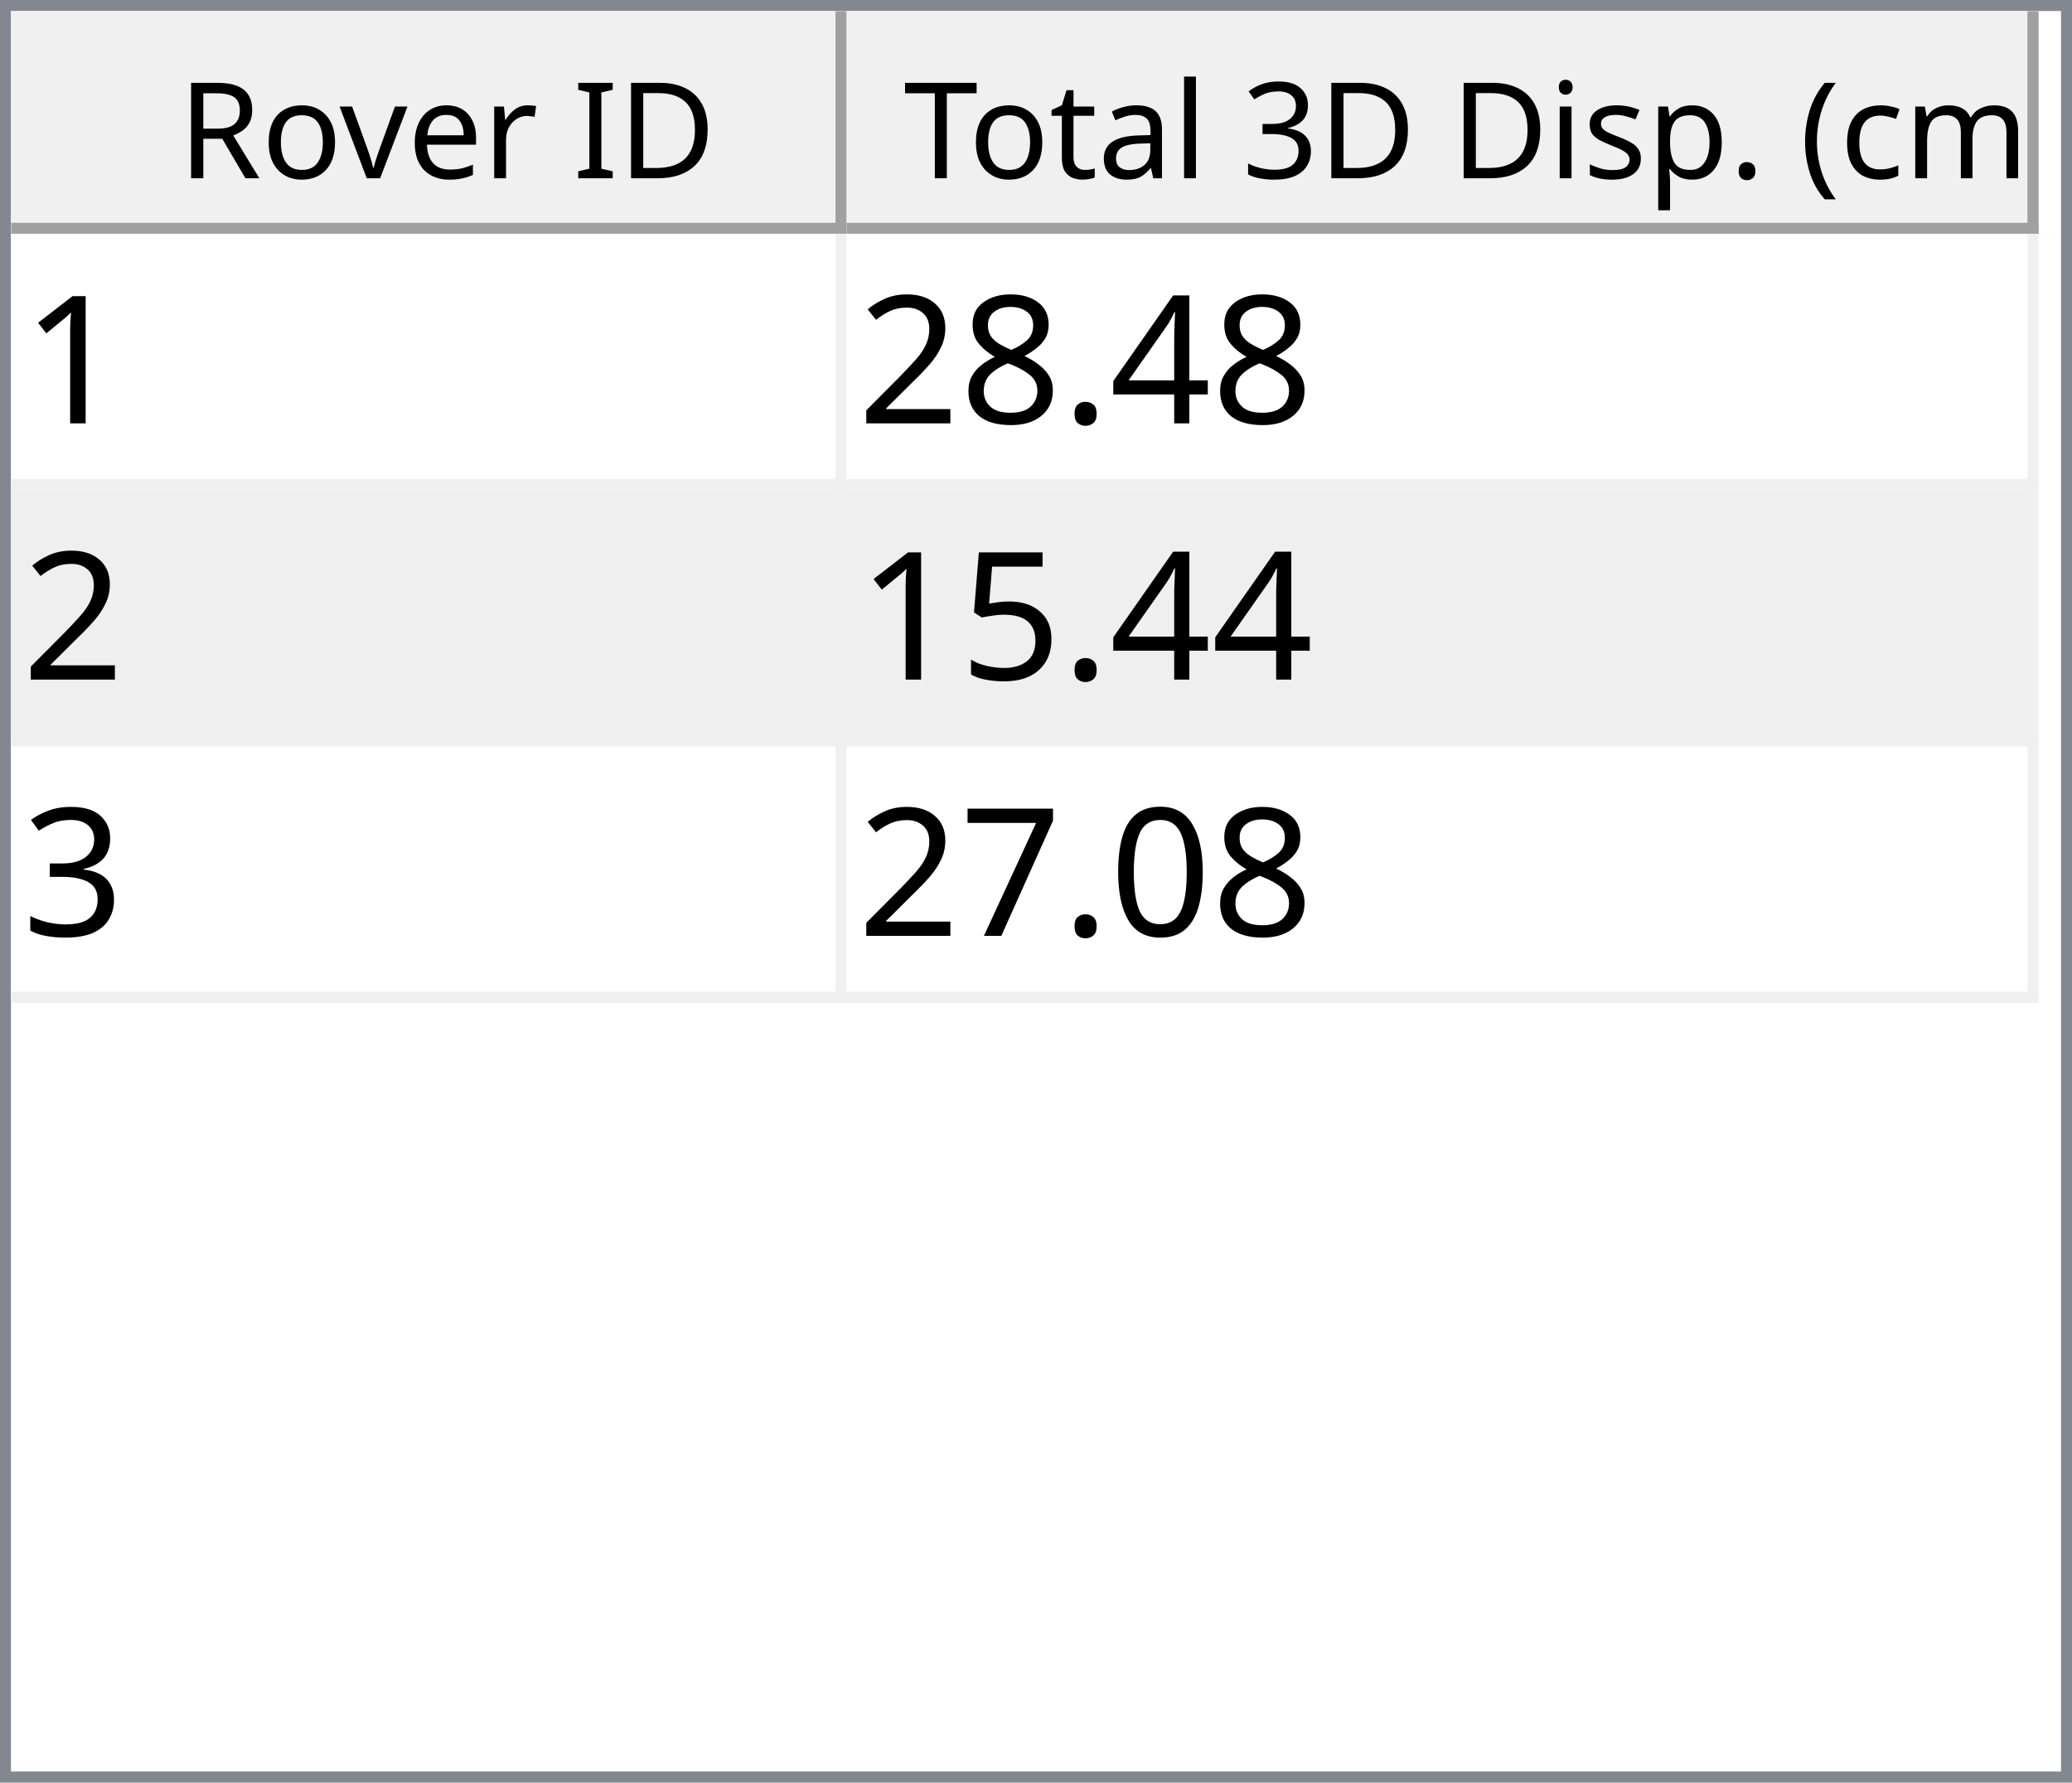
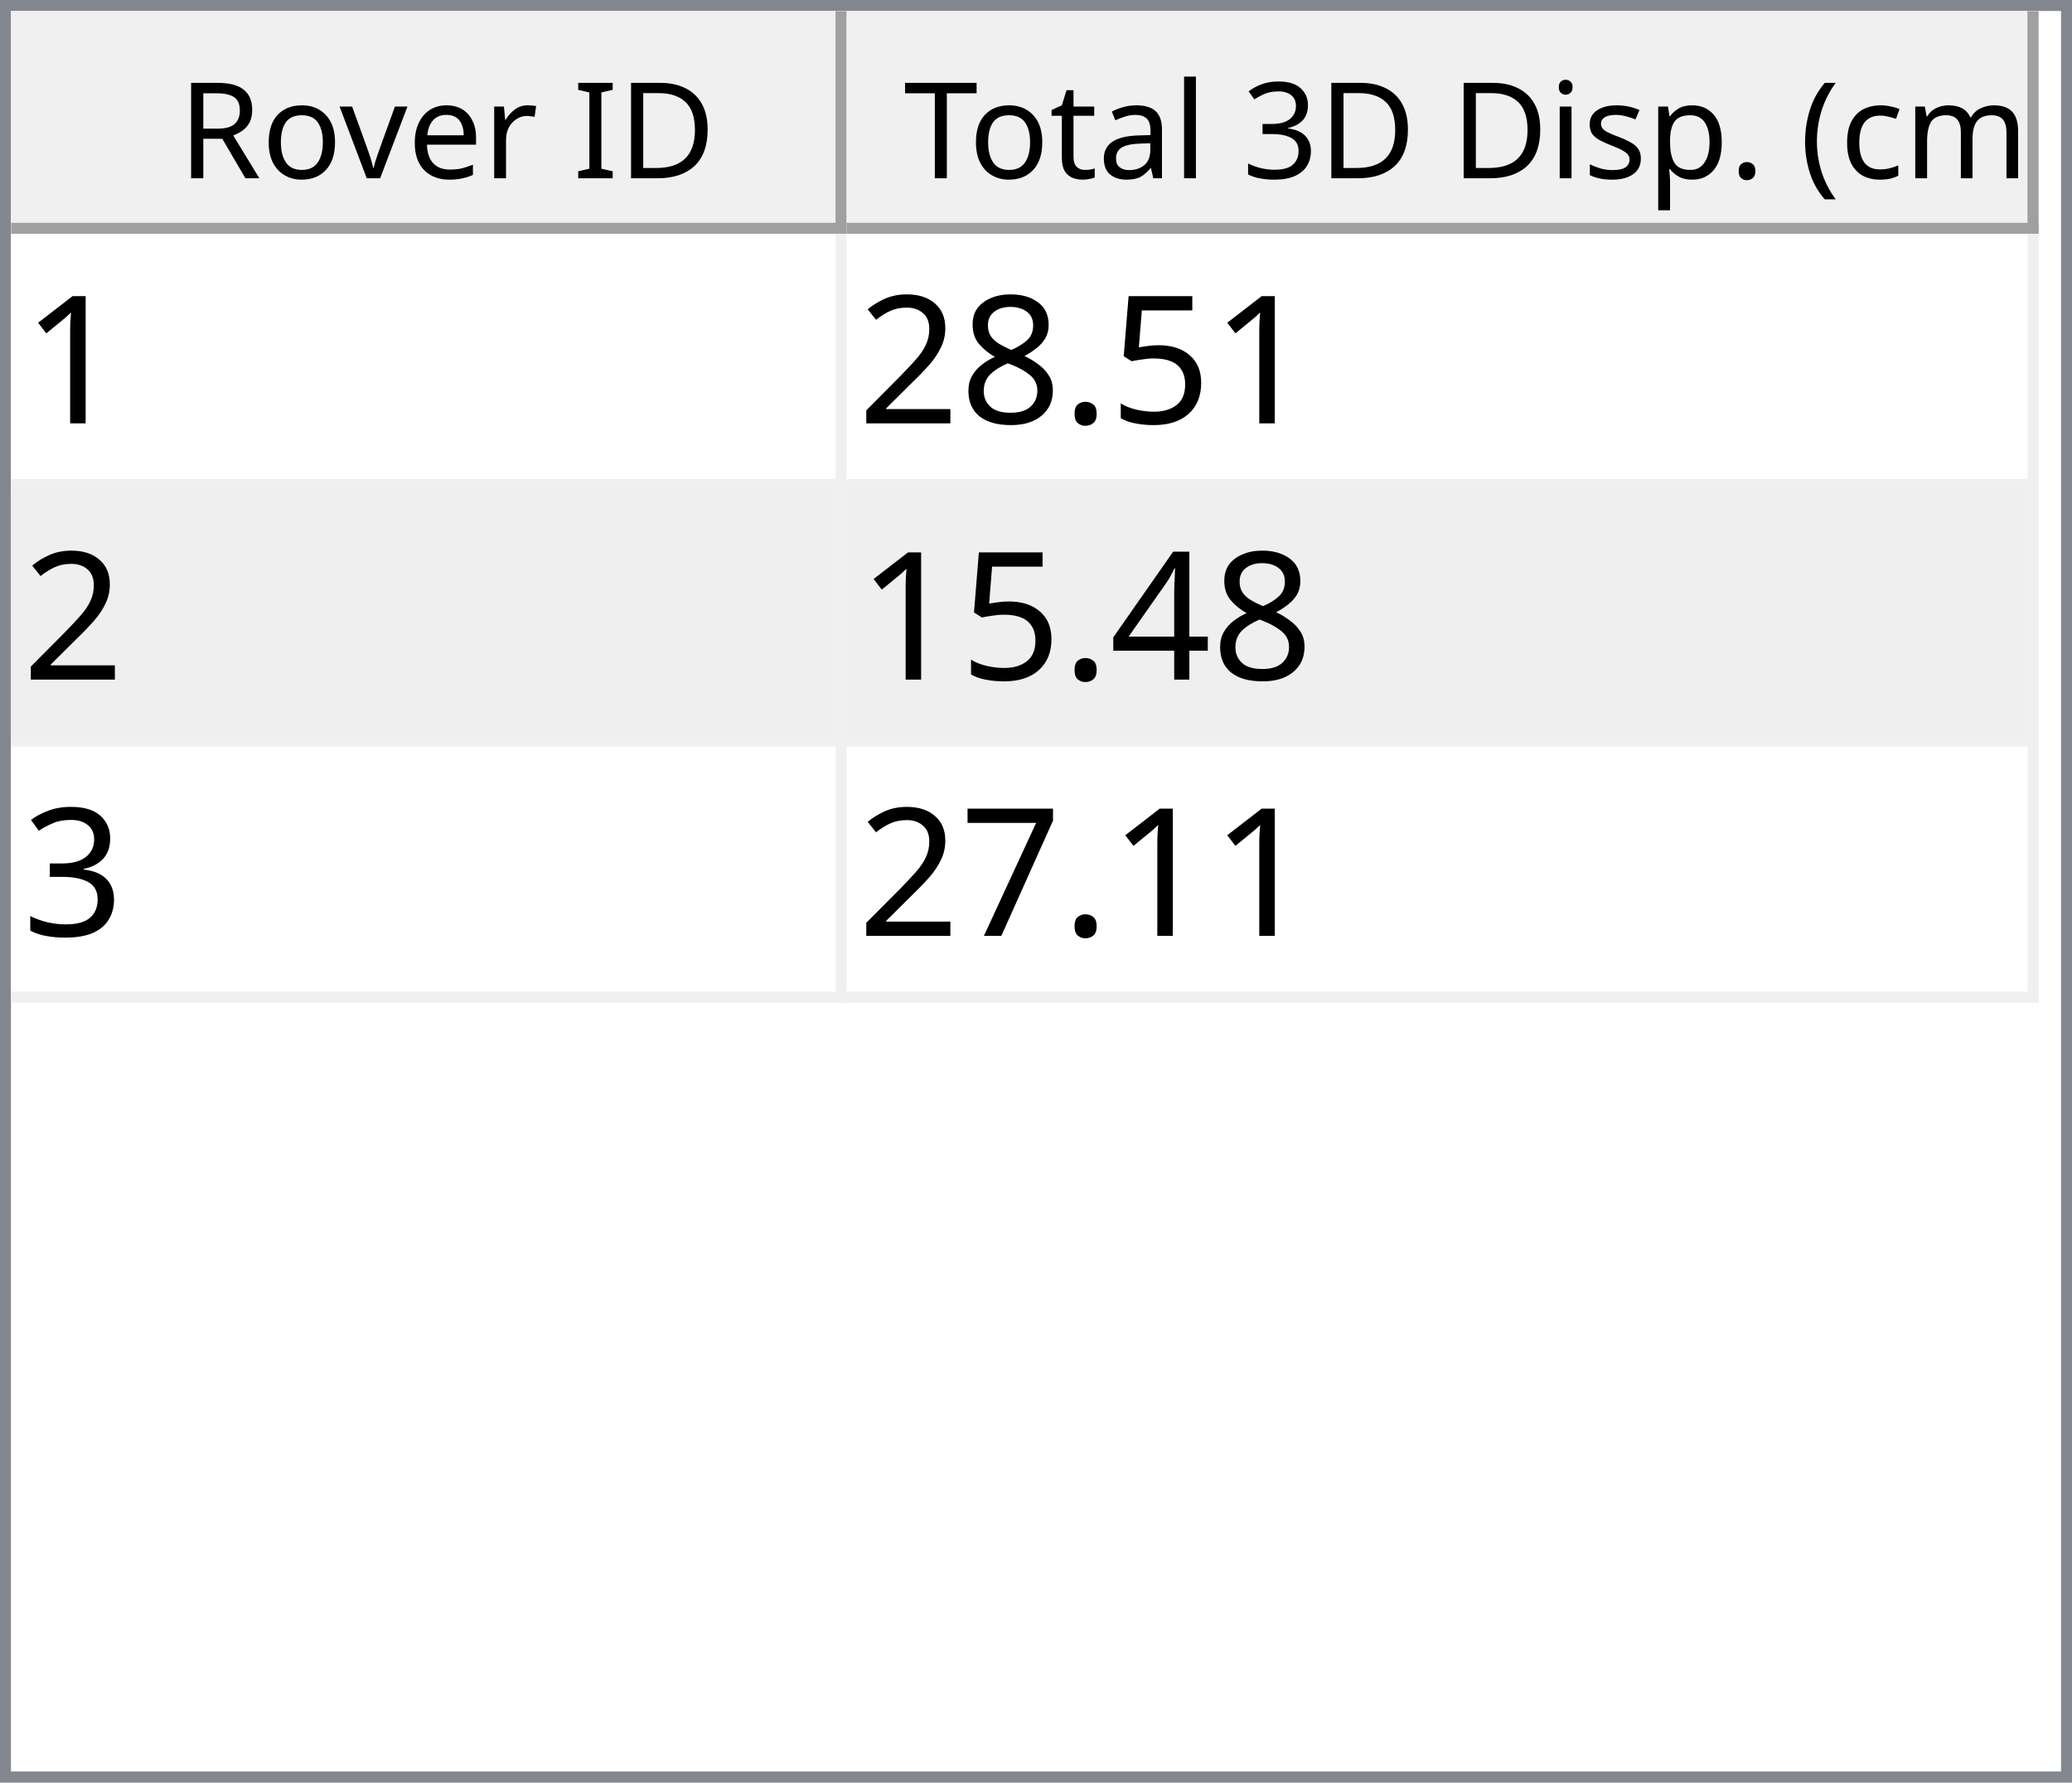
<svg xmlns="http://www.w3.org/2000/svg" style="fill-opacity:1; color-rendering:auto; color-interpolation:auto; text-rendering:auto; stroke:black; stroke-linecap:square; stroke-miterlimit:10; shape-rendering:auto; stroke-opacity:1; fill:black; stroke-dasharray:none; font-weight:normal; stroke-width:1; font-family:'Dialog'; font-style:normal; stroke-linejoin:miter; font-size:12px; stroke-dashoffset:0; image-rendering:auto;" width="186" height="160">
  <defs id="genericDefs" />
  <g>
    <defs id="defs1">
      <clipPath clipPathUnits="userSpaceOnUse" id="clipPath1">
        <path d="M0 0 L186 0 L186 160 L0 160 L0 0 Z" />
      </clipPath>
      <clipPath clipPathUnits="userSpaceOnUse" id="clipPath2">
        <path d="M0 0 L0 160 L186 160 L186 0 Z" />
      </clipPath>
      <clipPath clipPathUnits="userSpaceOnUse" id="clipPath3">
        <path d="M0 0 L0 20 L184 20 L184 0 Z" />
      </clipPath>
      <clipPath clipPathUnits="userSpaceOnUse" id="clipPath4">
        <path d="M0 0 L0 20 L75 20 L75 0 Z" />
      </clipPath>
      <clipPath clipPathUnits="userSpaceOnUse" id="clipPath5">
        <path d="M1 1 L1 19 L74 19 L74 1 Z" />
      </clipPath>
      <clipPath clipPathUnits="userSpaceOnUse" id="clipPath6">
        <path d="M0 0 L0 18 L73 18 L73 0 Z" />
      </clipPath>
      <clipPath clipPathUnits="userSpaceOnUse" id="clipPath7">
        <path d="M-0.5 -0.5 L-0.5 19.5 L74.5 19.5 L74.5 -0.5 Z" />
      </clipPath>
      <clipPath clipPathUnits="userSpaceOnUse" id="clipPath8">
        <path d="M0 0 L0 20 L107 20 L107 0 Z" />
      </clipPath>
      <clipPath clipPathUnits="userSpaceOnUse" id="clipPath9">
        <path d="M1 1 L1 19 L106 19 L106 1 Z" />
      </clipPath>
      <clipPath clipPathUnits="userSpaceOnUse" id="clipPath10">
        <path d="M0 0 L0 18 L105 18 L105 0 Z" />
      </clipPath>
      <clipPath clipPathUnits="userSpaceOnUse" id="clipPath11">
        <path d="M-0.5 -0.5 L-0.5 19.5 L106.5 19.5 L106.5 -0.5 Z" />
      </clipPath>
      <clipPath clipPathUnits="userSpaceOnUse" id="clipPath12">
        <path d="M0 0 L0 138 L184 138 L184 0 Z" />
      </clipPath>
      <clipPath clipPathUnits="userSpaceOnUse" id="clipPath13">
        <path d="M0 0 L0 69 L182 69 L182 0 Z" />
      </clipPath>
      <clipPath clipPathUnits="userSpaceOnUse" id="clipPath14">
        <path d="M-0.5 -0.5 L-0.5 68.5 L181.5 68.5 L181.5 -0.5 Z" />
      </clipPath>
      <clipPath clipPathUnits="userSpaceOnUse" id="clipPath15">
        <path d="M0 0 L0 22 L74 22 L74 0 Z" />
      </clipPath>
      <clipPath clipPathUnits="userSpaceOnUse" id="clipPath16">
        <path d="M0 0 L0 22 L106 22 L106 0 Z" />
      </clipPath>
      <font horiz-adv-x="64.551" id="font1">
        <font-face ascent="107.91" descent="25.098" units-per-em="100" style="font-style:normal; font-family:Segoe UI; font-weight:normal;" />
        <missing-glyph horiz-adv-x="64.551" d="M8.109 0 L8.109 68.266 L56.453 68.266 L56.453 0 L8.109 0 ZM15.328 7.234 L49.219 7.234 L49.219 61.031 L15.328 61.031 L15.328 7.234 Z" />
        <glyph unicode="D" horiz-adv-x="70.117" d="M9.188 0 L9.188 70.016 L28.516 70.016 Q65.531 70.016 65.531 35.891 Q65.531 19.672 55.25 9.836 Q44.969 0 27.734 0 L9.188 0 ZM17.391 62.594 L17.391 7.422 L27.828 7.422 Q41.609 7.422 49.273 14.797 Q56.938 22.172 56.938 35.688 Q56.938 62.594 28.328 62.594 L17.391 62.594 Z" />
        <glyph unicode="I" horiz-adv-x="26.611" d="M17.391 0 L9.188 0 L9.188 70.016 L17.391 70.016 L17.391 0 Z" />
        <glyph unicode=" " horiz-adv-x="27.393" d="" />
        <glyph unicode="r" horiz-adv-x="34.766" d="M34.188 41.891 Q32.078 43.5 28.125 43.5 Q23 43.5 19.555 38.672 Q16.109 33.844 16.109 25.484 L16.109 0 L8.109 0 L8.109 50 L16.109 50 L16.109 39.703 L16.312 39.703 Q18.016 44.969 21.531 47.922 Q25.047 50.875 29.391 50.875 Q32.516 50.875 34.188 50.203 L34.188 41.891 Z" />
        <glyph unicode="e" horiz-adv-x="52.295" d="M48.297 23 L12.984 23 Q13.188 14.656 17.484 10.109 Q21.781 5.562 29.297 5.562 Q37.75 5.562 44.828 11.141 L44.828 3.609 Q38.234 -1.172 27.391 -1.172 Q16.797 -1.172 10.742 5.641 Q4.688 12.453 4.688 24.812 Q4.688 36.469 11.305 43.82 Q17.922 51.172 27.734 51.172 Q37.547 51.172 42.922 44.828 Q48.297 38.484 48.297 27.203 L48.297 23 ZM40.094 29.781 Q40.047 36.719 36.75 40.578 Q33.453 44.438 27.594 44.438 Q21.922 44.438 17.969 40.383 Q14.016 36.328 13.094 29.781 L40.094 29.781 Z" />
        <glyph unicode="v" horiz-adv-x="47.9" d="M47.406 50 L27.484 0 L19.625 0 L0.688 50 L9.469 50 L22.172 13.672 Q23.578 9.672 23.922 6.688 L24.125 6.688 Q24.609 10.453 25.688 13.484 L38.969 50 L47.406 50 Z" />
        <glyph unicode="o" horiz-adv-x="58.594" d="M29 -1.172 Q17.922 -1.172 11.305 5.836 Q4.688 12.844 4.688 24.422 Q4.688 37.016 11.57 44.094 Q18.453 51.172 30.172 51.172 Q41.359 51.172 47.633 44.289 Q53.906 37.406 53.906 25.203 Q53.906 13.234 47.141 6.031 Q40.375 -1.172 29 -1.172 ZM29.594 44.438 Q21.875 44.438 17.383 39.188 Q12.891 33.938 12.891 24.703 Q12.891 15.828 17.43 10.695 Q21.969 5.562 29.594 5.562 Q37.359 5.562 41.531 10.594 Q45.703 15.625 45.703 24.906 Q45.703 34.281 41.531 39.359 Q37.359 44.438 29.594 44.438 Z" />
        <glyph unicode="R" horiz-adv-x="59.814" d="M59.375 0 L49.609 0 L37.891 19.625 Q36.281 22.359 34.766 24.289 Q33.25 26.219 31.664 27.438 Q30.078 28.656 28.25 29.219 Q26.422 29.781 24.125 29.781 L17.391 29.781 L17.391 0 L9.188 0 L9.188 70.016 L30.078 70.016 Q34.672 70.016 38.555 68.867 Q42.438 67.719 45.289 65.375 Q48.141 63.031 49.758 59.547 Q51.375 56.062 51.375 51.375 Q51.375 47.703 50.273 44.656 Q49.172 41.609 47.148 39.211 Q45.125 36.812 42.266 35.133 Q39.406 33.453 35.844 32.516 L35.844 32.328 Q37.594 31.547 38.891 30.547 Q40.188 29.547 41.359 28.18 Q42.531 26.812 43.68 25.078 Q44.828 23.344 46.234 21.047 L59.375 0 ZM17.391 62.594 L17.391 37.203 L28.516 37.203 Q31.594 37.203 34.203 38.133 Q36.812 39.062 38.719 40.797 Q40.625 42.531 41.703 45.047 Q42.781 47.562 42.781 50.688 Q42.781 56.297 39.141 59.445 Q35.5 62.594 28.609 62.594 L17.391 62.594 Z" />
        <glyph unicode=")" horiz-adv-x="30.176" d="M8.297 -15.922 L1.172 -15.922 Q16.406 2.344 16.406 26.812 Q16.406 51.469 1.078 70.016 L8.297 70.016 Q23.531 52.156 23.531 26.703 Q23.531 1.375 8.297 -15.922 Z" />
        <glyph unicode="m" horiz-adv-x="86.133" d="M79.109 0 L71.094 0 L71.094 28.719 Q71.094 37.016 68.531 40.727 Q65.969 44.438 59.906 44.438 Q54.781 44.438 51.195 39.75 Q47.609 35.062 47.609 28.516 L47.609 0 L39.594 0 L39.594 29.688 Q39.594 44.438 28.219 44.438 Q22.953 44.438 19.531 40.016 Q16.109 35.594 16.109 28.516 L16.109 0 L8.109 0 L8.109 50 L16.109 50 L16.109 42.094 L16.312 42.094 Q21.625 51.172 31.844 51.172 Q36.969 51.172 40.773 48.312 Q44.578 45.453 46 40.828 Q51.562 51.172 62.594 51.172 Q79.109 51.172 79.109 30.812 L79.109 0 Z" />
        <glyph unicode="c" horiz-adv-x="46.191" d="M42.188 2.297 Q36.422 -1.172 28.516 -1.172 Q17.828 -1.172 11.258 5.789 Q4.688 12.75 4.688 23.828 Q4.688 36.188 11.766 43.68 Q18.844 51.172 30.672 51.172 Q37.25 51.172 42.281 48.734 L42.281 40.531 Q36.719 44.438 30.375 44.438 Q22.703 44.438 17.797 38.945 Q12.891 33.453 12.891 24.516 Q12.891 15.719 17.508 10.641 Q22.125 5.562 29.891 5.562 Q36.422 5.562 42.188 9.906 L42.188 2.297 Z" />
        <glyph unicode="(" horiz-adv-x="30.176" d="M29.109 -15.922 L21.969 -15.922 Q6.844 1.375 6.844 26.703 Q6.844 52.156 21.969 70.016 L29.203 70.016 Q13.875 51.469 13.875 26.812 Q13.875 2.344 29.109 -15.922 Z" />
        <glyph unicode="." horiz-adv-x="21.68" d="M10.891 -1.078 Q8.641 -1.078 7.055 0.539 Q5.469 2.156 5.469 4.391 Q5.469 6.641 7.055 8.273 Q8.641 9.906 10.891 9.906 Q13.188 9.906 14.797 8.273 Q16.406 6.641 16.406 4.391 Q16.406 2.156 14.797 0.539 Q13.188 -1.078 10.891 -1.078 Z" />
        <glyph unicode="p" horiz-adv-x="58.789" d="M16.312 7.234 L16.109 7.234 L16.109 -23 L8.109 -23 L8.109 50 L16.109 50 L16.109 41.219 L16.312 41.219 Q22.219 51.172 33.594 51.172 Q43.266 51.172 48.688 44.461 Q54.109 37.75 54.109 26.469 Q54.109 13.922 48 6.375 Q41.891 -1.172 31.297 -1.172 Q21.578 -1.172 16.312 7.234 ZM16.109 27.391 L16.109 20.406 Q16.109 14.203 20.141 9.883 Q24.172 5.562 30.375 5.562 Q37.641 5.562 41.773 11.133 Q45.906 16.703 45.906 26.609 Q45.906 34.969 42.047 39.703 Q38.188 44.438 31.594 44.438 Q24.609 44.438 20.359 39.578 Q16.109 34.719 16.109 27.391 Z" />
        <glyph unicode="s" horiz-adv-x="42.432" d="M5.078 1.812 L5.078 10.406 Q11.625 5.562 19.484 5.562 Q30.031 5.562 30.031 12.594 Q30.031 14.594 29.125 15.992 Q28.219 17.391 26.68 18.461 Q25.141 19.531 23.07 20.383 Q21 21.234 18.609 22.172 Q15.281 23.484 12.766 24.828 Q10.25 26.172 8.57 27.859 Q6.891 29.547 6.031 31.695 Q5.172 33.844 5.172 36.719 Q5.172 40.234 6.789 42.945 Q8.406 45.656 11.086 47.484 Q13.766 49.312 17.211 50.242 Q20.656 51.172 24.312 51.172 Q30.812 51.172 35.938 48.922 L35.938 40.828 Q30.422 44.438 23.25 44.438 Q21 44.438 19.195 43.922 Q17.391 43.406 16.094 42.477 Q14.797 41.547 14.086 40.258 Q13.375 38.969 13.375 37.406 Q13.375 35.453 14.086 34.133 Q14.797 32.812 16.164 31.789 Q17.531 30.766 19.484 29.938 Q21.438 29.109 23.922 28.125 Q27.25 26.859 29.883 25.516 Q32.516 24.172 34.375 22.484 Q36.234 20.797 37.234 18.602 Q38.234 16.406 38.234 13.375 Q38.234 9.672 36.602 6.938 Q34.969 4.203 32.234 2.398 Q29.5 0.594 25.93 -0.289 Q22.359 -1.172 18.453 -1.172 Q10.75 -1.172 5.078 1.812 Z" />
        <glyph unicode="i" horiz-adv-x="24.219" d="M12.203 62.703 Q10.062 62.703 8.547 64.164 Q7.031 65.625 7.031 67.875 Q7.031 70.125 8.547 71.609 Q10.062 73.094 12.203 73.094 Q14.406 73.094 15.945 71.609 Q17.484 70.125 17.484 67.875 Q17.484 65.719 15.945 64.211 Q14.406 62.703 12.203 62.703 ZM16.109 0 L8.109 0 L8.109 50 L16.109 50 L16.109 0 Z" />
        <glyph unicode="3" horiz-adv-x="53.906" d="M46.531 19.828 Q46.531 15.094 44.75 11.211 Q42.969 7.328 39.719 4.57 Q36.469 1.812 31.93 0.297 Q27.391 -1.219 21.922 -1.219 Q11.922 -1.219 6 2.594 L6 11.188 Q13.094 5.609 22.219 5.609 Q25.875 5.609 28.828 6.539 Q31.781 7.469 33.906 9.227 Q36.031 10.984 37.18 13.477 Q38.328 15.969 38.328 19.094 Q38.328 32.812 18.797 32.812 L12.984 32.812 L12.984 39.594 L18.5 39.594 Q35.797 39.594 35.797 52.484 Q35.797 64.406 22.609 64.406 Q15.188 64.406 8.688 59.422 L8.688 67.188 Q15.375 71.188 24.609 71.188 Q29 71.188 32.57 69.969 Q36.141 68.75 38.68 66.555 Q41.219 64.359 42.609 61.281 Q44 58.203 44 54.5 Q44 40.672 30.031 36.719 L30.031 36.531 Q33.594 36.141 36.625 34.797 Q39.656 33.453 41.852 31.305 Q44.047 29.156 45.289 26.25 Q46.531 23.344 46.531 19.828 Z" />
        <glyph unicode="l" horiz-adv-x="24.219" d="M16.109 0 L8.109 0 L8.109 74.031 L16.109 74.031 L16.109 0 Z" />
        <glyph unicode="a" horiz-adv-x="50.879" d="M43.891 0 L35.891 0 L35.891 7.812 L35.688 7.812 Q30.469 -1.172 20.312 -1.172 Q12.844 -1.172 8.617 2.781 Q4.391 6.734 4.391 13.281 Q4.391 27.297 20.906 29.594 L35.891 31.688 Q35.891 44.438 25.594 44.438 Q16.547 44.438 9.281 38.281 L9.281 46.484 Q16.656 51.172 26.266 51.172 Q43.891 51.172 43.891 32.516 L43.891 0 ZM35.891 25.297 L23.828 23.641 Q18.266 22.859 15.43 20.875 Q12.594 18.891 12.594 13.875 Q12.594 10.203 15.211 7.883 Q17.828 5.562 22.172 5.562 Q28.125 5.562 32.008 9.742 Q35.891 13.922 35.891 20.312 L35.891 25.297 Z" />
        <glyph unicode="t" horiz-adv-x="33.887" d="M31.297 0.484 Q28.469 -1.078 23.828 -1.078 Q10.688 -1.078 10.688 13.578 L10.688 43.172 L2.094 43.172 L2.094 50 L10.688 50 L10.688 62.203 L18.703 64.797 L18.703 50 L31.297 50 L31.297 43.172 L18.703 43.172 L18.703 14.984 Q18.703 9.969 20.414 7.82 Q22.125 5.672 26.078 5.672 Q29.109 5.672 31.297 7.328 L31.297 0.484 Z" />
        <glyph unicode="T" horiz-adv-x="52.393" d="M50.594 62.594 L30.375 62.594 L30.375 0 L22.172 0 L22.172 62.594 L2 62.594 L2 70.016 L50.594 70.016 L50.594 62.594 Z" />
      </font>
      <font horiz-adv-x="75.0" id="font2">
        <font-face ascent="100.537" descent="21.973" units-per-em="100" style="font-style:normal; font-family:sans-serif; font-weight:normal;" />
        <missing-glyph horiz-adv-x="75.0" d="M12.5 0 L12.5 62.5 L62.5 62.5 L62.5 0 L12.5 0 ZM14.062 1.562 L60.938 1.562 L60.938 60.938 L14.062 60.938 L14.062 1.562 Z" />
        <glyph unicode="1" horiz-adv-x="55.615" d="M37.25 0 L28.469 0 L28.469 56 Q25.297 52.984 20.141 49.953 Q14.984 46.922 10.891 45.406 L10.891 53.906 Q18.266 57.375 23.781 62.305 Q29.297 67.234 31.594 71.875 L37.25 71.875 L37.25 0 Z" />
-         <glyph unicode="4" horiz-adv-x="55.615" d="M32.328 0 L32.328 17.141 L1.266 17.141 L1.266 25.203 L33.938 71.578 L41.109 71.578 L41.109 25.203 L50.781 25.203 L50.781 17.141 L41.109 17.141 L41.109 0 L32.328 0 ZM32.328 25.203 L32.328 57.469 L9.906 25.203 L32.328 25.203 Z" />
+         <glyph unicode="5" horiz-adv-x="55.615" d="M4.156 18.75 L13.375 19.531 Q14.406 12.797 18.141 9.398 Q21.875 6 27.156 6 Q33.5 6 37.891 10.789 Q42.281 15.578 42.281 23.484 Q42.281 31 38.062 35.352 Q33.844 39.703 27 39.703 Q22.75 39.703 19.336 37.773 Q15.922 35.844 13.969 32.766 L5.719 33.844 L12.641 70.609 L48.25 70.609 L48.25 62.203 L19.672 62.203 L15.828 42.969 Q22.266 47.469 29.344 47.469 Q38.719 47.469 45.164 40.969 Q51.609 34.469 51.609 24.266 Q51.609 14.547 45.953 7.469 Q39.062 -1.219 27.156 -1.219 Q17.391 -1.219 11.211 4.25 Q5.031 9.719 4.156 18.75 Z" />
        <glyph unicode="." horiz-adv-x="27.783" d="M9.078 0 L9.078 10.016 L19.094 10.016 L19.094 0 L9.078 0 Z" />
        <glyph unicode="8" horiz-adv-x="55.615" d="M17.672 38.812 Q12.203 40.828 9.57 44.539 Q6.938 48.25 6.938 53.422 Q6.938 61.234 12.555 66.555 Q18.172 71.875 27.484 71.875 Q36.859 71.875 42.578 66.43 Q48.297 60.984 48.297 53.172 Q48.297 48.188 45.68 44.508 Q43.062 40.828 37.75 38.812 Q44.344 36.672 47.781 31.883 Q51.219 27.094 51.219 20.453 Q51.219 11.281 44.727 5.031 Q38.234 -1.219 27.641 -1.219 Q17.047 -1.219 10.547 5.055 Q4.047 11.328 4.047 20.703 Q4.047 27.688 7.594 32.398 Q11.141 37.109 17.672 38.812 ZM15.922 53.719 Q15.922 48.641 19.195 45.414 Q22.469 42.188 27.688 42.188 Q32.766 42.188 36.016 45.383 Q39.266 48.578 39.266 53.219 Q39.266 58.062 35.914 61.359 Q32.562 64.656 27.594 64.656 Q22.562 64.656 19.242 61.43 Q15.922 58.203 15.922 53.719 ZM13.094 20.656 Q13.094 16.891 14.875 13.375 Q16.656 9.859 20.172 7.93 Q23.688 6 27.734 6 Q34.031 6 38.133 10.055 Q42.234 14.109 42.234 20.359 Q42.234 26.703 38.016 30.859 Q33.797 35.016 27.438 35.016 Q21.234 35.016 17.164 30.914 Q13.094 26.812 13.094 20.656 Z" />
        <glyph unicode="2" horiz-adv-x="55.615" d="M50.344 8.453 L50.344 0 L3.031 0 Q2.938 3.172 4.047 6.109 Q5.859 10.938 9.836 15.625 Q13.812 20.312 21.344 26.469 Q33.016 36.031 37.117 41.625 Q41.219 47.219 41.219 52.203 Q41.219 57.422 37.477 61.008 Q33.734 64.594 27.734 64.594 Q21.391 64.594 17.578 60.789 Q13.766 56.984 13.719 50.25 L4.688 51.172 Q5.609 61.281 11.664 66.578 Q17.719 71.875 27.938 71.875 Q38.234 71.875 44.242 66.164 Q50.25 60.453 50.25 52 Q50.25 47.703 48.492 43.555 Q46.734 39.406 42.656 34.812 Q38.578 30.219 29.109 22.219 Q21.188 15.578 18.945 13.211 Q16.703 10.844 15.234 8.453 L50.344 8.453 Z" />
-         <glyph unicode="5" horiz-adv-x="55.615" d="M4.156 18.75 L13.375 19.531 Q14.406 12.797 18.141 9.398 Q21.875 6 27.156 6 Q33.5 6 37.891 10.789 Q42.281 15.578 42.281 23.484 Q42.281 31 38.062 35.352 Q33.844 39.703 27 39.703 Q22.75 39.703 19.336 37.773 Q15.922 35.844 13.969 32.766 L5.719 33.844 L12.641 70.609 L48.25 70.609 L48.25 62.203 L19.672 62.203 L15.828 42.969 Q22.266 47.469 29.344 47.469 Q38.719 47.469 45.164 40.969 Q51.609 34.469 51.609 24.266 Q51.609 14.547 45.953 7.469 Q39.062 -1.219 27.156 -1.219 Q17.391 -1.219 11.211 4.25 Q5.031 9.719 4.156 18.75 Z" />
+         <glyph unicode="4" horiz-adv-x="55.615" d="M32.328 0 L32.328 17.141 L1.266 17.141 L1.266 25.203 L33.938 71.578 L41.109 71.578 L41.109 25.203 L50.781 25.203 L50.781 17.141 L41.109 17.141 L41.109 0 L32.328 0 ZM32.328 25.203 L32.328 57.469 L9.906 25.203 L32.328 25.203 Z" />
        <glyph unicode="3" horiz-adv-x="55.615" d="M4.203 18.891 L12.984 20.062 Q14.5 12.594 18.141 9.297 Q21.781 6 27 6 Q33.203 6 37.477 10.297 Q41.75 14.594 41.75 20.953 Q41.75 27 37.797 30.93 Q33.844 34.859 27.734 34.859 Q25.25 34.859 21.531 33.891 L22.516 41.609 Q23.391 41.5 23.922 41.5 Q29.547 41.5 34.039 44.43 Q38.531 47.359 38.531 53.469 Q38.531 58.297 35.258 61.477 Q31.984 64.656 26.812 64.656 Q21.688 64.656 18.266 61.43 Q14.844 58.203 13.875 51.766 L5.078 53.328 Q6.688 62.156 12.398 67.016 Q18.109 71.875 26.609 71.875 Q32.469 71.875 37.398 69.359 Q42.328 66.844 44.945 62.5 Q47.562 58.156 47.562 53.266 Q47.562 48.641 45.07 44.828 Q42.578 41.016 37.703 38.766 Q44.047 37.312 47.562 32.695 Q51.078 28.078 51.078 21.141 Q51.078 11.766 44.242 5.25 Q37.406 -1.266 26.953 -1.266 Q17.531 -1.266 11.305 4.352 Q5.078 9.969 4.203 18.891 Z" />
-         <glyph unicode="0" horiz-adv-x="55.615" d="M4.156 35.297 Q4.156 48 6.766 55.742 Q9.375 63.484 14.523 67.68 Q19.672 71.875 27.484 71.875 Q33.25 71.875 37.594 69.555 Q41.938 67.234 44.773 62.867 Q47.609 58.5 49.219 52.227 Q50.828 45.953 50.828 35.297 Q50.828 22.703 48.242 14.969 Q45.656 7.234 40.508 3.008 Q35.359 -1.219 27.484 -1.219 Q17.141 -1.219 11.234 6.203 Q4.156 15.141 4.156 35.297 ZM13.188 35.297 Q13.188 17.672 17.312 11.836 Q21.438 6 27.484 6 Q33.547 6 37.672 11.859 Q41.797 17.719 41.797 35.297 Q41.797 52.984 37.672 58.789 Q33.547 64.594 27.391 64.594 Q21.344 64.594 17.719 59.469 Q13.188 52.938 13.188 35.297 Z" />
        <glyph unicode="7" horiz-adv-x="55.615" d="M4.734 62.203 L4.734 70.656 L51.078 70.656 L51.078 63.812 Q44.234 56.547 37.523 44.484 Q30.812 32.422 27.156 19.672 Q24.516 10.688 23.781 0 L14.75 0 Q14.891 8.453 18.062 20.414 Q21.234 32.375 27.172 43.484 Q33.109 54.594 39.797 62.203 L4.734 62.203 Z" />
      </font>
    </defs>
    <g style="fill:white; stroke:white;">
      <rect x="0" y="0" width="186" style="clip-path:url(#clipPath1); stroke:none;" height="160" />
    </g>
    <g style="fill:white; text-rendering:optimizeSpeed; color-rendering:optimizeSpeed; image-rendering:optimizeSpeed; shape-rendering:crispEdges; stroke:white; color-interpolation:sRGB;">
      <rect x="0" width="186" height="160" y="0" style="stroke:none;" />
      <path style="stroke:none;" d="M0 160 L186 160 L186 0 L0 0 Z" />
    </g>
    <g style="fill:rgb(240,240,240); font-family:'Segoe UI'; stroke:rgb(240,240,240);">
      <rect x="0" y="0" width="186" style="clip-path:url(#clipPath2); stroke:none;" height="160" />
    </g>
    <g style="fill:rgb(130,135,144); font-family:'Segoe UI'; stroke:rgb(130,135,144);">
      <path d="M0 0 L186 0 L186 160 L0 160 L0 0 ZM1 1 L185 1 L185 159 L1 159 L1 1 Z" style="fill-rule:evenodd; clip-path:url(#clipPath2); stroke:none;" />
    </g>
    <g style="fill:white; font-family:'Segoe UI'; stroke:white;" transform="translate(1,1)">
      <rect x="0" y="0" width="184" style="clip-path:url(#clipPath3); stroke:none;" height="20" />
    </g>
    <g style="fill:rgb(240,240,240); font-family:'Segoe UI'; stroke:rgb(240,240,240);" transform="translate(1,1)">
      <rect x="0" y="0" width="75" style="clip-path:url(#clipPath4); stroke:none;" height="20" />
    </g>
    <g style="font-family:'Segoe UI';" transform="translate(2,2)">
      <text x="14" xml:space="preserve" y="14" style="clip-path:url(#clipPath6); stroke:none;">Rover ID</text>
    </g>
    <g style="fill:rgb(160,160,160); font-family:'Segoe UI'; stroke:rgb(160,160,160); stroke-linejoin:bevel;" transform="translate(1.5,1.5)">
      <line x1="74" x2="74" y1="0" style="fill:none; clip-path:url(#clipPath7);" y2="19" />
    </g>
    <g style="fill:rgb(160,160,160); font-family:'Segoe UI'; stroke:rgb(160,160,160); stroke-linejoin:bevel;" transform="matrix(1,0,0,1,1,1) translate(0.5,0.5)">
      <line x1="0" x2="74" y1="19" style="fill:none; clip-path:url(#clipPath7);" y2="19" />
    </g>
    <g style="fill:rgb(240,240,240); font-family:'Segoe UI'; stroke:rgb(240,240,240);" transform="translate(76,1)">
      <rect x="0" y="0" width="107" style="clip-path:url(#clipPath8); stroke:none;" height="20" />
    </g>
    <g style="font-family:'Segoe UI';" transform="translate(77,2)">
      <text x="1" xml:space="preserve" y="14" style="clip-path:url(#clipPath10); stroke:none;"> Total 3D Disp. (cm)</text>
    </g>
    <g style="fill:rgb(160,160,160); font-family:'Segoe UI'; stroke:rgb(160,160,160); stroke-linejoin:bevel;" transform="translate(76.5,1.5)">
      <line x1="106" x2="106" y1="0" style="fill:none; clip-path:url(#clipPath11);" y2="19" />
    </g>
    <g style="fill:rgb(160,160,160); font-family:'Segoe UI'; stroke:rgb(160,160,160); stroke-linejoin:bevel;" transform="matrix(1,0,0,1,76,1) translate(0.5,0.5)">
      <line x1="0" x2="106" y1="19" style="fill:none; clip-path:url(#clipPath11);" y2="19" />
    </g>
    <g style="fill:white; font-family:'Segoe UI'; stroke:white;" transform="translate(1,21)">
      <rect x="0" y="0" width="184" style="clip-path:url(#clipPath12); stroke:none;" height="138" />
    </g>
    <g style="fill:rgb(240,240,240); font-size:16px; font-family:sans-serif; stroke:rgb(240,240,240);" transform="translate(1,21)">
      <rect x="0" y="0" width="182" style="clip-path:url(#clipPath13); stroke:none;" height="69" />
      <line transform="translate(0.5,0.5)" x1="0" x2="181" y1="22" style="clip-path:url(#clipPath14); fill:none; stroke-linejoin:bevel;" y2="22" />
    </g>
    <g transform="matrix(1,0,0,1,1,21) translate(0.5,0.5)" style="fill:rgb(240,240,240); font-size:16px; font-family:sans-serif; stroke:rgb(240,240,240); stroke-linejoin:bevel;">
      <line x1="0" x2="181" y1="45" style="fill:none; clip-path:url(#clipPath14);" y2="45" />
    </g>
    <g transform="matrix(1,0,0,1,1,21) translate(0.5,0.5)" style="fill:rgb(240,240,240); font-size:16px; font-family:sans-serif; stroke:rgb(240,240,240); stroke-linejoin:bevel;">
      <line x1="0" x2="181" y1="68" style="fill:none; clip-path:url(#clipPath14);" y2="68" />
    </g>
    <g transform="matrix(1,0,0,1,1,21) translate(0.5,0.5)" style="fill:rgb(240,240,240); font-size:16px; font-family:sans-serif; stroke:rgb(240,240,240); stroke-linejoin:bevel;">
      <line x1="74" x2="74" y1="0" style="fill:none; clip-path:url(#clipPath14);" y2="68" />
    </g>
    <g transform="matrix(1,0,0,1,1,21) translate(0.5,0.5)" style="fill:rgb(240,240,240); font-size:16px; font-family:sans-serif; stroke:rgb(240,240,240); stroke-linejoin:bevel;">
      <line x1="181" x2="181" y1="0" style="fill:none; clip-path:url(#clipPath14);" y2="68" />
    </g>
    <g style="fill:white; font-size:16px; font-family:sans-serif; stroke:white;" transform="matrix(1,0,0,1,1,21)">
      <rect x="0" y="0" width="74" style="clip-path:url(#clipPath15); stroke:none;" height="22" />
      <text x="1" y="17" style="fill:black; clip-path:url(#clipPath15); stroke:none;" xml:space="preserve">1</text>
    </g>
    <g style="fill:white; font-size:16px; font-family:sans-serif; stroke:white;" transform="matrix(1,0,0,1,1,21) translate(75,0)">
      <rect x="0" y="0" width="106" style="clip-path:url(#clipPath16); stroke:none;" height="22" />
-       <text x="1" y="17" style="fill:black; clip-path:url(#clipPath16); stroke:none;" xml:space="preserve">28.48</text>
+       <text x="1" y="17" style="fill:black; clip-path:url(#clipPath16); stroke:none;" xml:space="preserve">28.51</text>
    </g>
    <g style="fill:rgb(239,239,239); font-size:16px; font-family:sans-serif; stroke:rgb(239,239,239);" transform="matrix(1,0,0,1,1,21) translate(0,23)">
      <rect x="0" y="0" width="74" style="clip-path:url(#clipPath15); stroke:none;" height="22" />
      <text x="1" y="17" style="fill:black; clip-path:url(#clipPath15); stroke:none;" xml:space="preserve">2</text>
    </g>
    <g style="fill:rgb(239,239,239); font-size:16px; font-family:sans-serif; stroke:rgb(239,239,239);" transform="matrix(1,0,0,1,1,21) translate(75,23)">
      <rect x="0" y="0" width="106" style="clip-path:url(#clipPath16); stroke:none;" height="22" />
-       <text x="1" y="17" style="fill:black; clip-path:url(#clipPath16); stroke:none;" xml:space="preserve">15.44</text>
+       <text x="1" y="17" style="fill:black; clip-path:url(#clipPath16); stroke:none;" xml:space="preserve">15.48</text>
    </g>
    <g style="fill:white; font-size:16px; font-family:sans-serif; stroke:white;" transform="matrix(1,0,0,1,1,21) translate(0,46)">
      <rect x="0" y="0" width="74" style="clip-path:url(#clipPath15); stroke:none;" height="22" />
      <text x="1" y="17" style="fill:black; clip-path:url(#clipPath15); stroke:none;" xml:space="preserve">3</text>
    </g>
    <g style="fill:white; font-size:16px; font-family:sans-serif; stroke:white;" transform="matrix(1,0,0,1,1,21) translate(75,46)">
      <rect x="0" y="0" width="106" style="clip-path:url(#clipPath16); stroke:none;" height="22" />
-       <text x="1" y="17" style="fill:black; clip-path:url(#clipPath16); stroke:none;" xml:space="preserve">27.08</text>
+       <text x="1" y="17" style="fill:black; clip-path:url(#clipPath16); stroke:none;" xml:space="preserve">27.11</text>
    </g>
  </g>
</svg>
